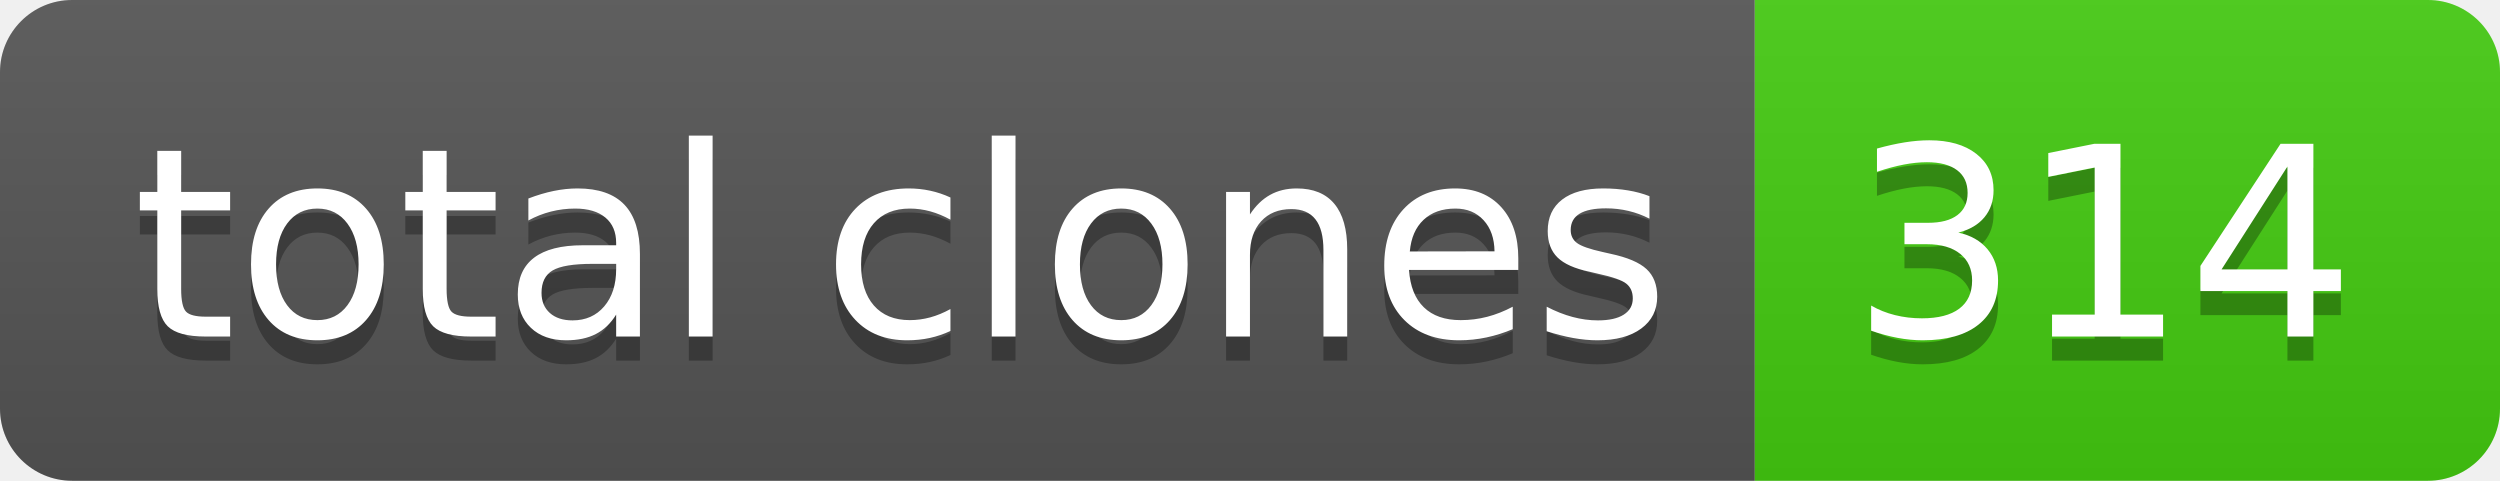
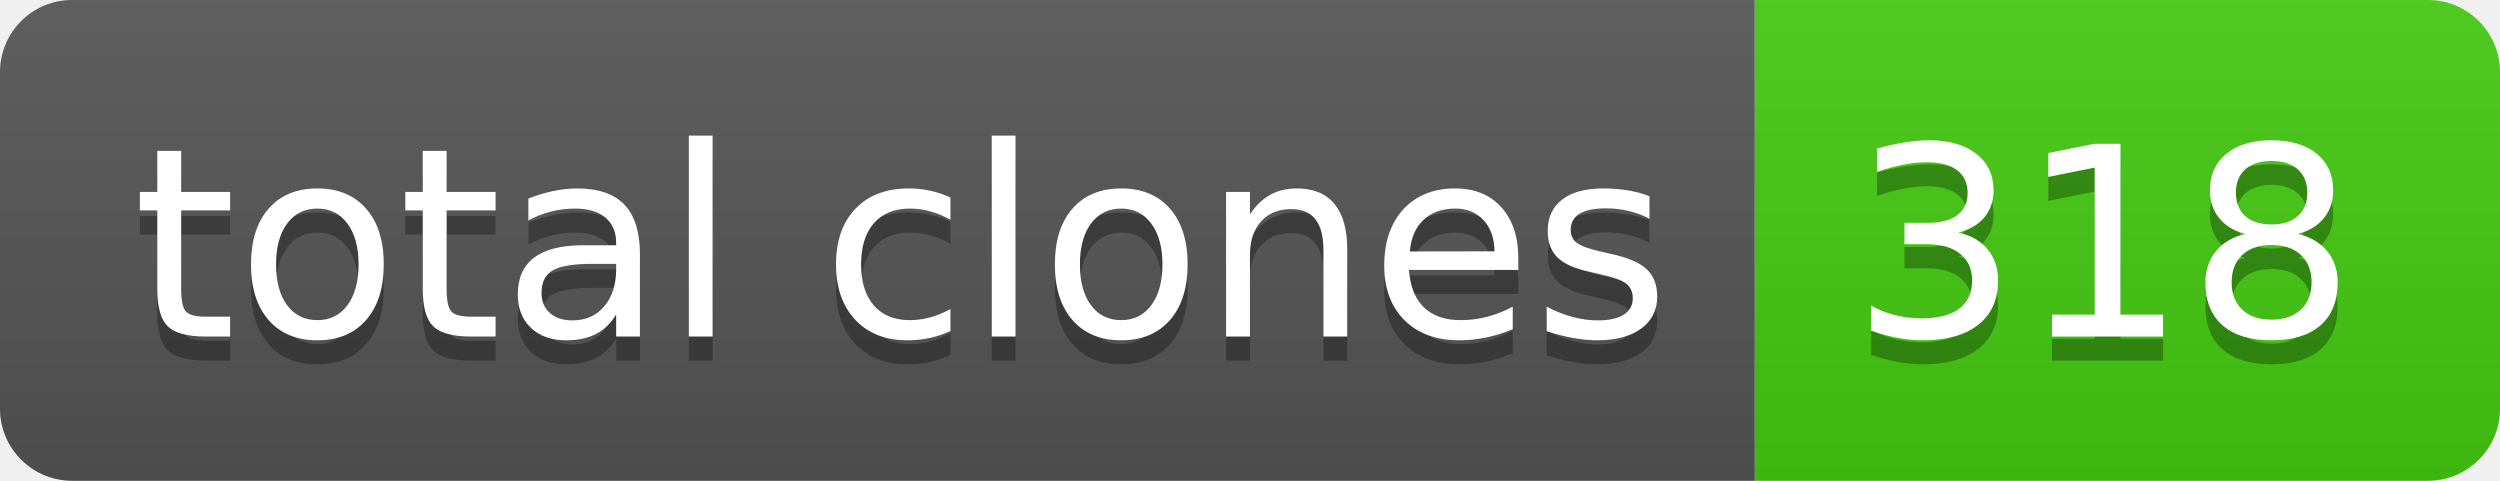
- <svg xmlns="http://www.w3.org/2000/svg" width="104" height="20" role="img" aria-label="total clones: 314">
+ <svg xmlns="http://www.w3.org/2000/svg" width="104" height="20" role="img" aria-label="total clones: 318">
  <linearGradient id="s" x2="0" y2="100%">
    <stop offset="0" stop-color="#bbb" stop-opacity=".1" />
    <stop offset="1" stop-opacity=".1" />
  </linearGradient>
  <clipPath id="r">
    <rect width="104" height="20" rx="3" fill="#fff" />
  </clipPath>
  <g clip-path="url(#r)">
    <rect width="73" height="20" fill="#555" />
    <rect x="73" width="31" height="20" fill="#4c1" />
    <rect width="104" height="20" fill="url(#s)" />
  </g>
  <g fill="#fff" text-anchor="middle" font-family="Verdana,Geneva,DejaVu Sans,sans-serif" text-rendering="geometricPrecision" font-size="110">
    <text aria-hidden="true" x="375" y="150" fill="#010101" fill-opacity=".3" transform="scale(.1)" textLength="630">total clones</text>
    <text x="375" y="140" transform="scale(.1)" fill="#fff" textLength="630">total clones</text>
-     <text aria-hidden="true" x="875" y="150" fill="#010101" fill-opacity=".3" transform="scale(.1)" textLength="210">314</text>
-     <text x="875" y="140" transform="scale(.1)" fill="#fff" textLength="210">314</text>
+     <text aria-hidden="true" x="875" y="150" fill="#010101" fill-opacity=".3" transform="scale(.1)" textLength="210">318</text>
+     <text x="875" y="140" transform="scale(.1)" fill="#fff" textLength="210">318</text>
  </g>
</svg>
